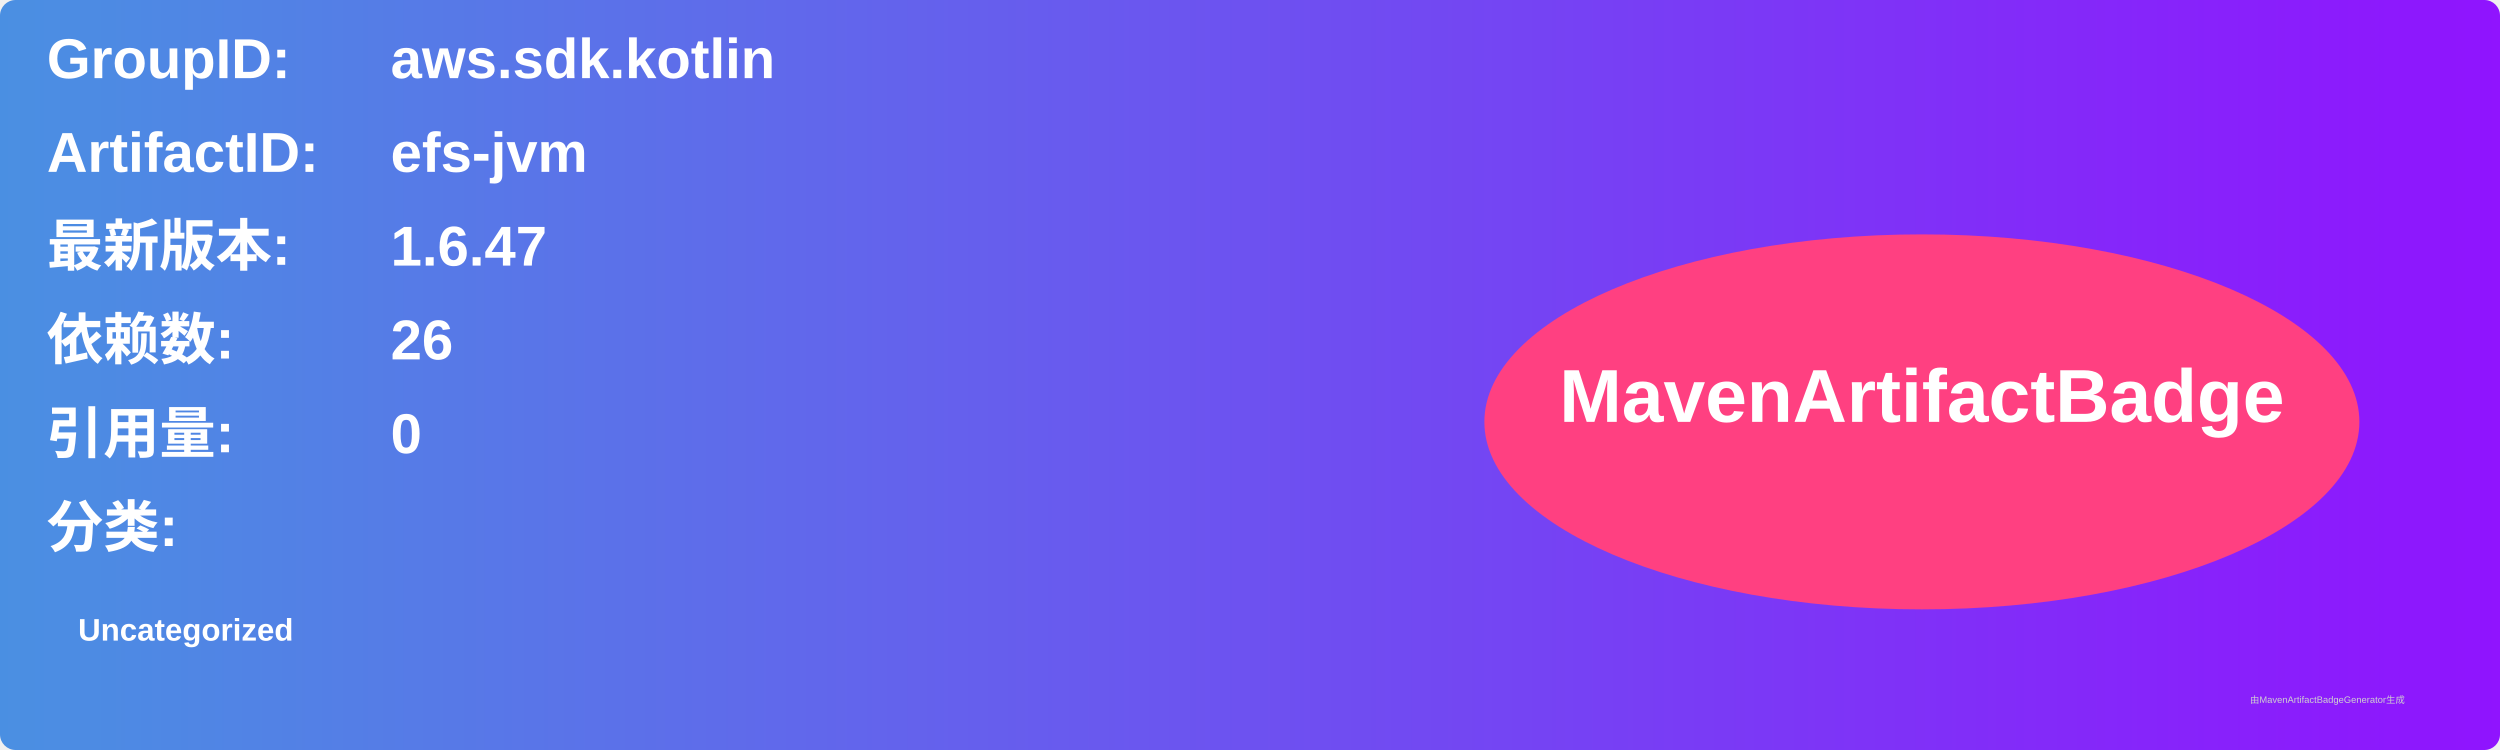
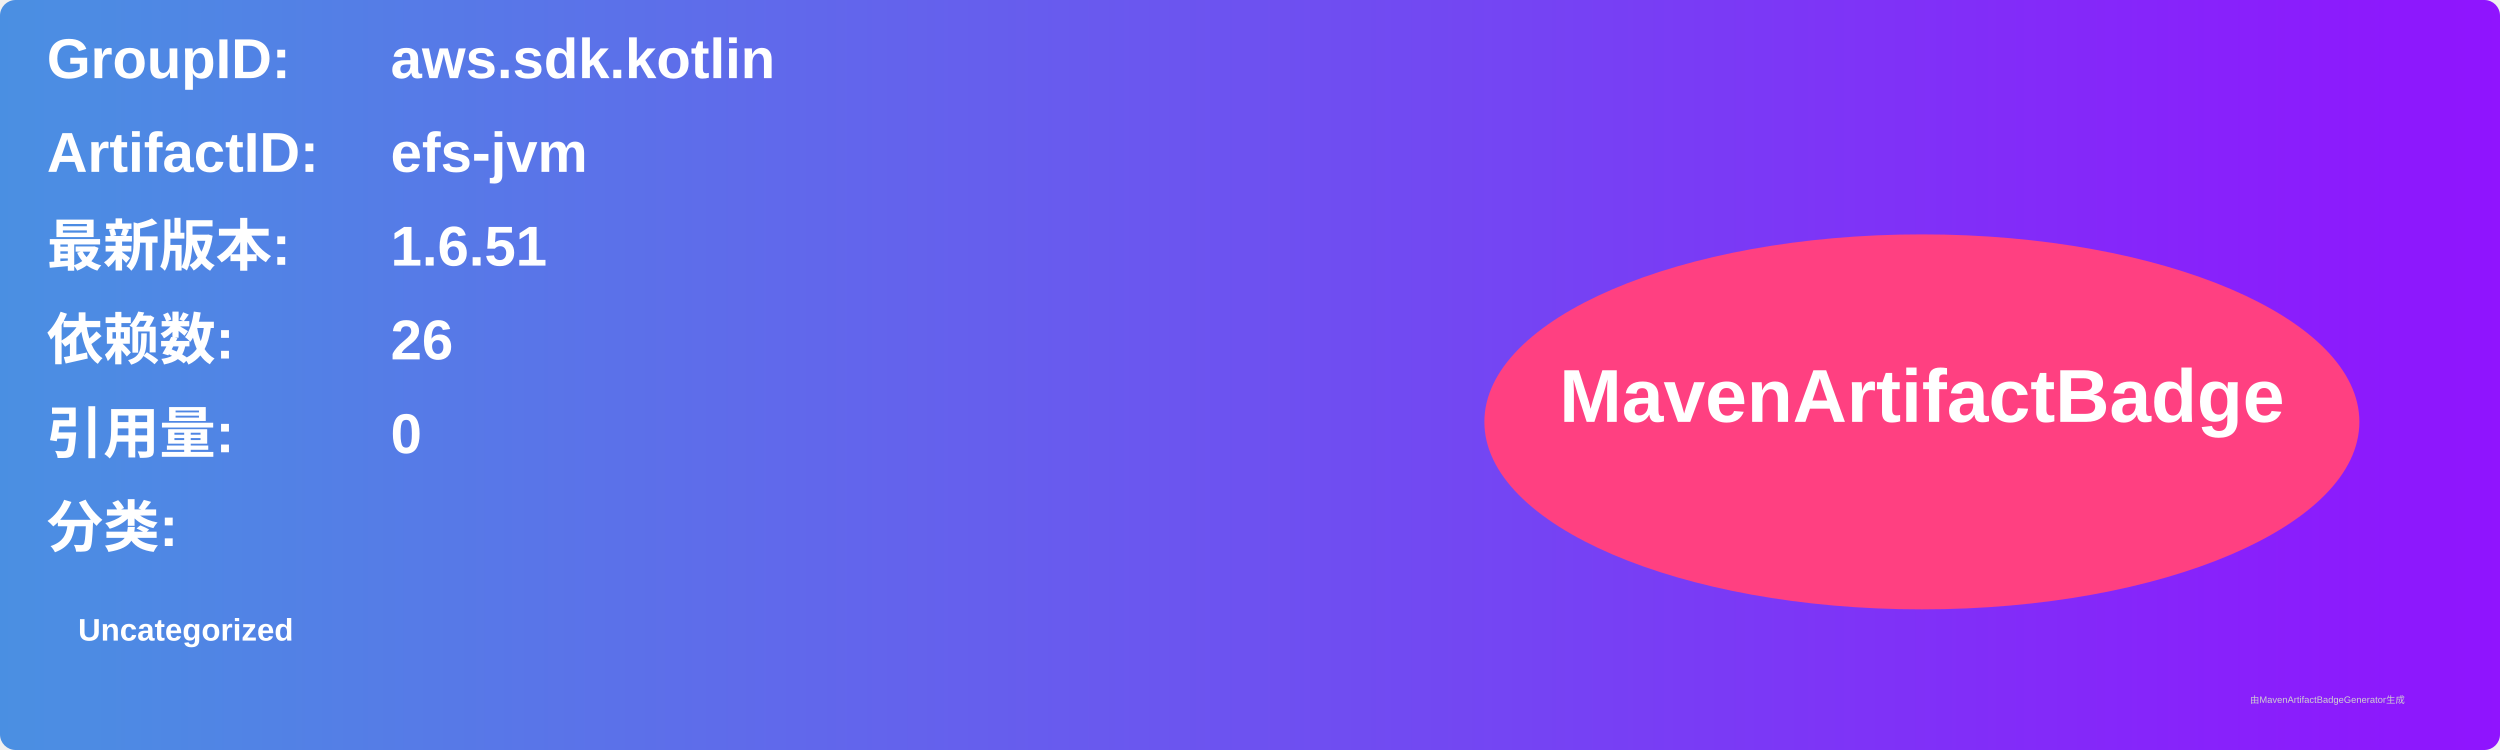
<svg xmlns="http://www.w3.org/2000/svg" width="800" height="240" viewBox="0 0 800 240">
  <linearGradient id="grad" x1="0%" y1="0%" x2="100%" y2="0%">
    <stop offset="0%" stop-color="#4a90e2" />
    <stop offset="100%" stop-color="#9013fe" />
  </linearGradient>
  <rect width="100%" height="100%" rx="5" ry="5" fill="url(#grad)" />
  <g transform="translate(15, 15)">
    <text x="0" y="10" font-family="Arial" font-size="18" fill="white" font-weight="bold" width="260">GroupID:</text>
    <text x="110" y="10" font-family="Arial" font-size="18" fill="white" font-weight="bold" width="460">aws.sdk.kotlin</text>
    <text x="0" y="40" font-family="Arial" font-size="18" fill="white" font-weight="bold" width="260">ArtifactID:</text>
    <text x="110" y="40" font-family="Arial" font-size="18" fill="white" font-weight="bold" width="460">efs-jvm</text>
    <text x="0" y="70" font-family="Arial" font-size="18" fill="white" font-weight="bold">最新版本:</text>
    <text x="110" y="70" font-family="Arial" font-size="18" fill="white" font-weight="bold">
-       <tspan font-weight="bold">1.6.47</tspan>
+       <tspan font-weight="bold">1.6.51</tspan>
    </text>
    <text x="0" y="100" font-family="Arial" font-size="18" fill="white" font-weight="bold">依赖数: </text>
    <text x="110" y="100" font-family="Arial" font-size="18" fill="white">
      <tspan font-weight="bold">26</tspan>
    </text>
    <text x="0" y="130" font-family="Arial" font-size="18" fill="white" font-weight="bold">引用量: </text>
    <text x="110" y="130" font-family="Arial" font-size="18" fill="white">
      <tspan font-weight="bold">0</tspan>
    </text>
    <text x="0" y="160" font-family="Arial" font-size="18" fill="white" font-weight="bold">分类:</text>
    <text x="10" y="190" font-family="Arial" font-size="10" fill="white">
      <tspan font-weight="bold">Uncategorized</tspan>
    </text>
    <ellipse cx="600" cy="120" rx="140" ry="60" fill="#ff4081" />
    <text x="600" y="120" text-anchor="middle" font-family="Arial" font-size="24" fill="white" font-weight="bold">MavenArtifactBadge</text>
  </g>
  <text x="720" y="225" font-family="Arial" font-size="3" fill="#d0d0d0">由MavenArtifactBadgeGenerator生成</text>
</svg>
